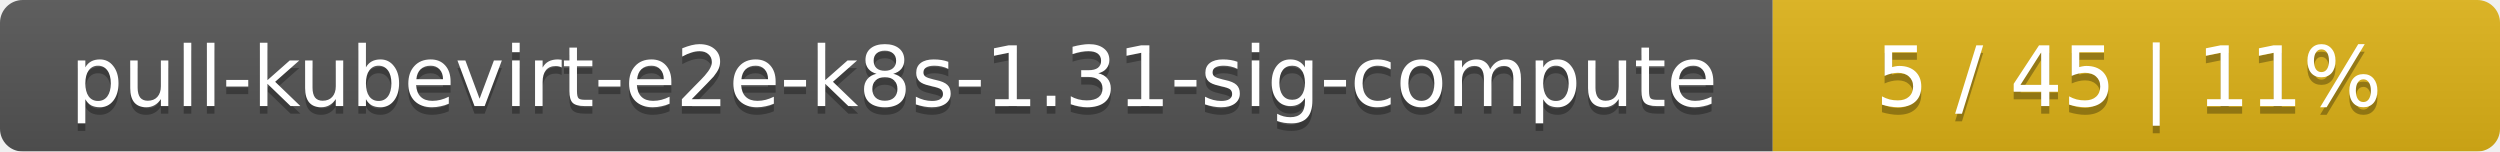
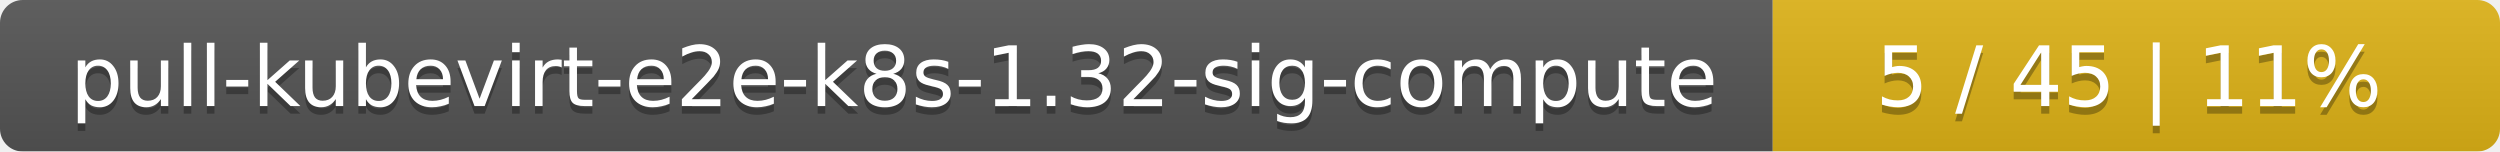
<svg xmlns="http://www.w3.org/2000/svg" width="330" height="20">
  <linearGradient id="smooth" x2="0" y2="100%">
    <stop offset="0" stop-color="#bbb" stop-opacity=".1" />
    <stop offset="1" stop-opacity=".1" />
  </linearGradient>
  <mask id="round">
    <rect width="330" height="20" rx="3" fill="#fff" />
  </mask>
  <g mask="url(#round)">
    <rect width="234" height="20" fill="#555" />
    <rect x="234" width="96" height="20" fill="#dfb317" />
    <rect width="330" height="20" fill="url(#smooth)" />
  </g>
  <g fill="#fff" text-anchor="middle" font-family="DejaVu Sans,Verdana,Geneva,sans-serif" font-size="11">
-     <text x="118" y="15" fill="#010101" fill-opacity=".3">pull-kubevirt-e2e-k8s-1.31-sig-compute</text>
-     <text x="118" y="14">pull-kubevirt-e2e-k8s-1.31-sig-compute</text>
+     <text x="118" y="15" fill="#010101" fill-opacity=".3">pull-kubevirt-e2e-k8s-1.32-sig-compute</text>
+     <text x="118" y="14">pull-kubevirt-e2e-k8s-1.32-sig-compute</text>
    <text x="281" y="15" fill="#010101" fill-opacity=".3">5 / 45    |    11%</text>
    <text x="281" y="14">5 / 45    |    11%</text>
  </g>
</svg>
